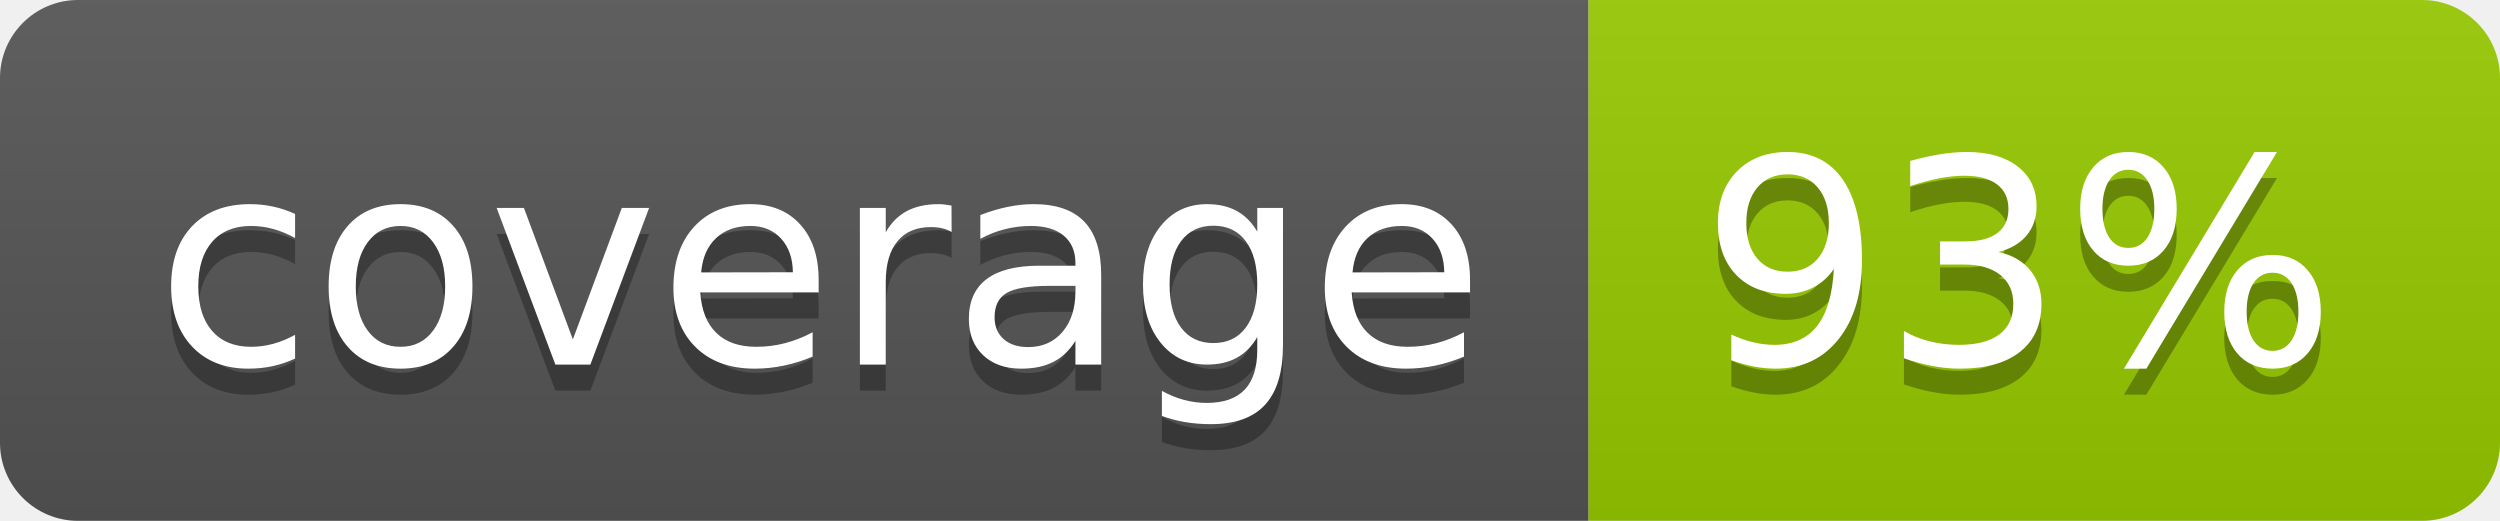
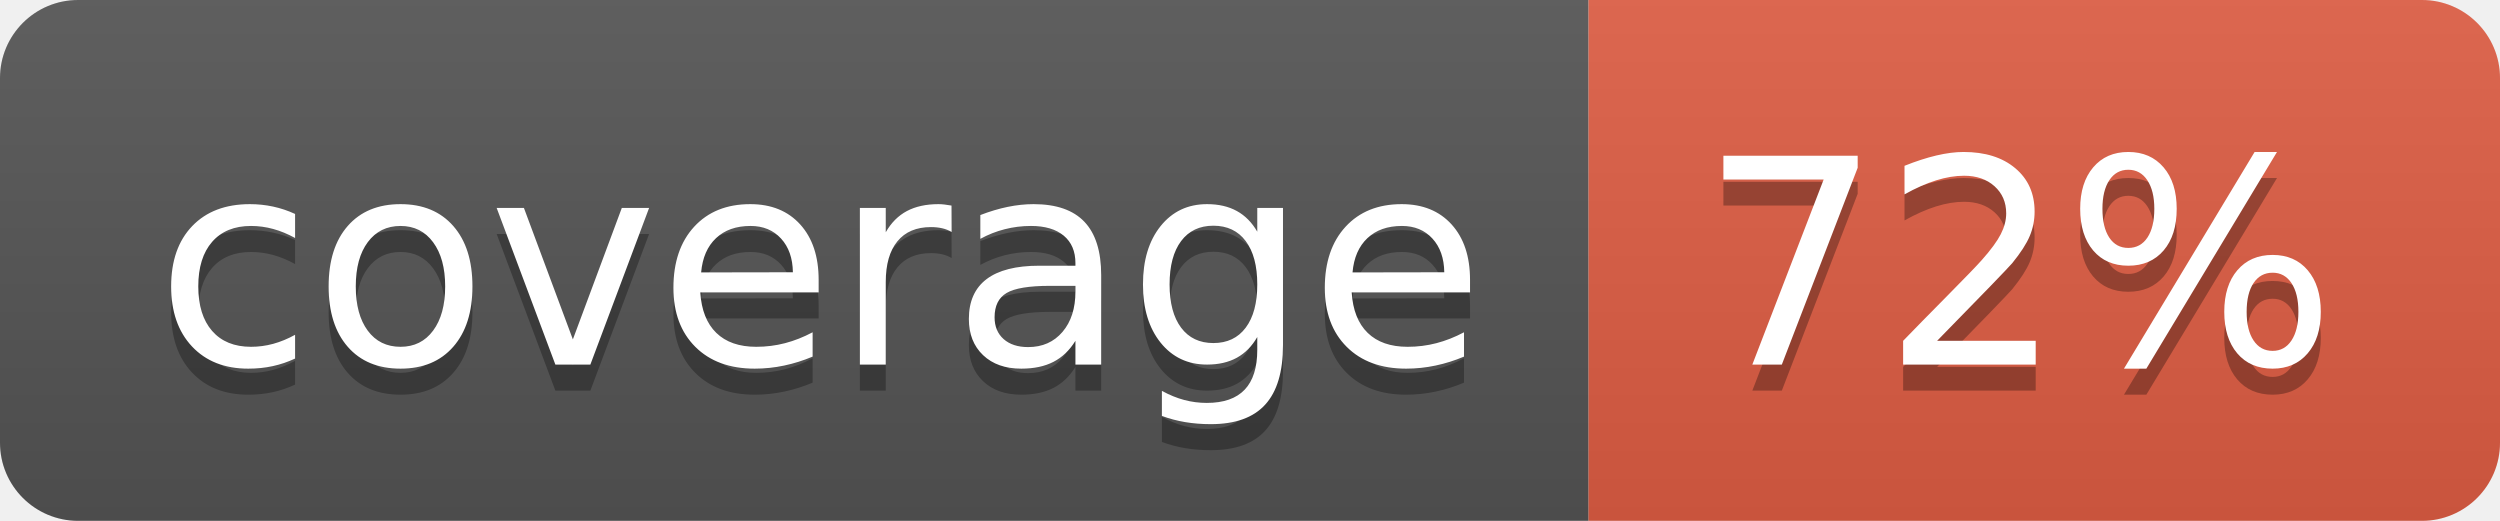
- <svg xmlns="http://www.w3.org/2000/svg" width="96" height="20" role="img" aria-label="coverage: 93%">
+ <svg xmlns="http://www.w3.org/2000/svg" width="96" height="20" role="img" aria-label="coverage: 72%">
  <linearGradient id="s" x2="0" y2="100%">
    <stop offset="0" stop-color="#bbb" stop-opacity=".1" />
    <stop offset="1" stop-opacity=".1" />
  </linearGradient>
  <clipPath id="r">
    <rect width="96" height="20" rx="3" fill="#fff" />
  </clipPath>
  <g clip-path="url(#r)">
    <rect width="61" height="20" fill="#555" />
-     <rect x="61" width="35" height="20" fill="#97ca00" />
+     <rect x="61" width="35" height="20" fill="#e05d44" />
    <rect width="96" height="20" fill="url(#s)" />
  </g>
  <g fill="#fff" text-anchor="middle" font-family="Verdana,Geneva,DejaVu Sans,sans-serif" text-rendering="geometricPrecision" font-size="110">
    <text aria-hidden="true" x="315" y="150" fill="#010101" fill-opacity=".3" transform="scale(.1)" textLength="510">coverage</text>
    <text x="315" y="140" transform="scale(.1)" fill="#fff" textLength="510">coverage</text>
-     <text aria-hidden="true" x="775" y="150" fill="#010101" fill-opacity=".3" transform="scale(.1)" textLength="250">93%</text>
-     <text x="775" y="140" transform="scale(.1)" fill="#fff" textLength="250">93%</text>
+     <text aria-hidden="true" x="775" y="150" fill="#010101" fill-opacity=".3" transform="scale(.1)" textLength="250">72%</text>
+     <text x="775" y="140" transform="scale(.1)" fill="#fff" textLength="250">72%</text>
  </g>
</svg>
